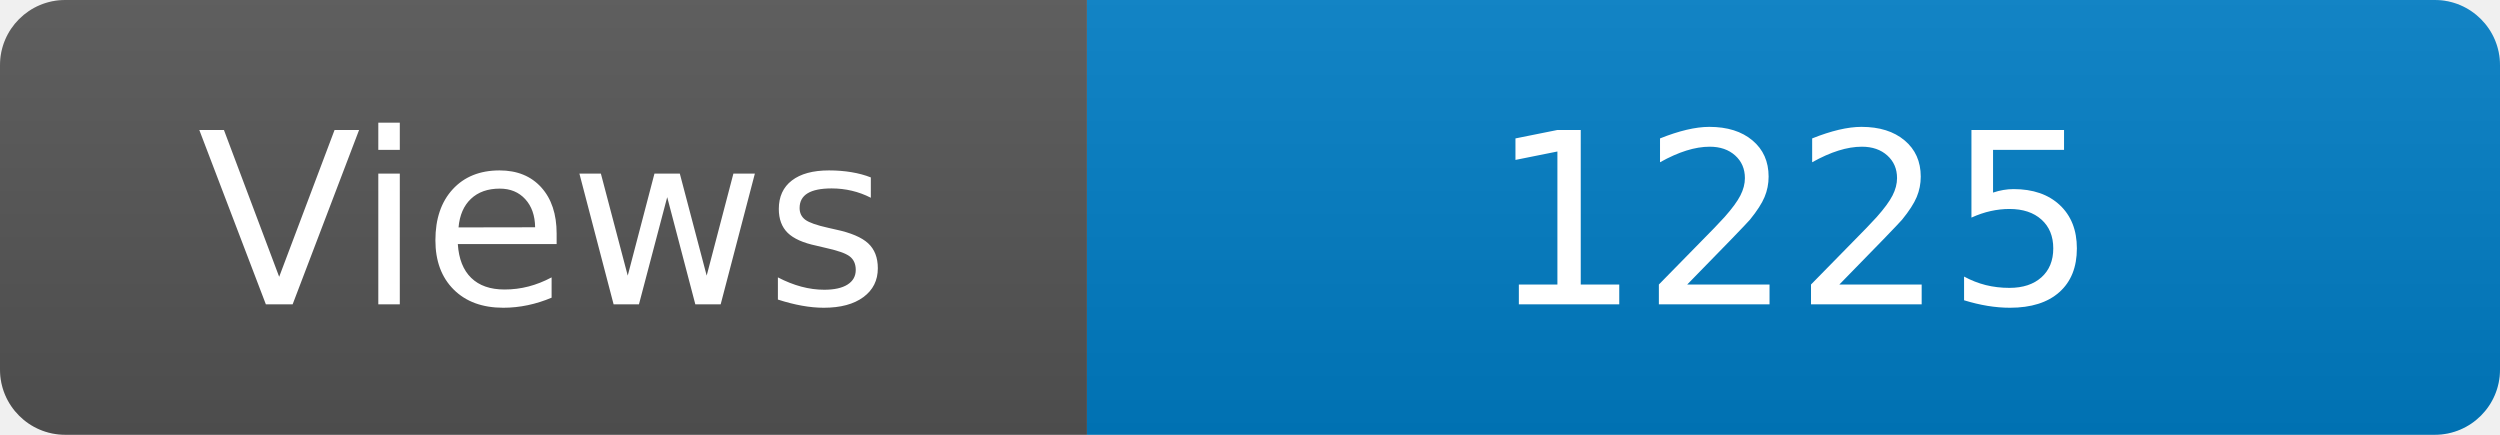
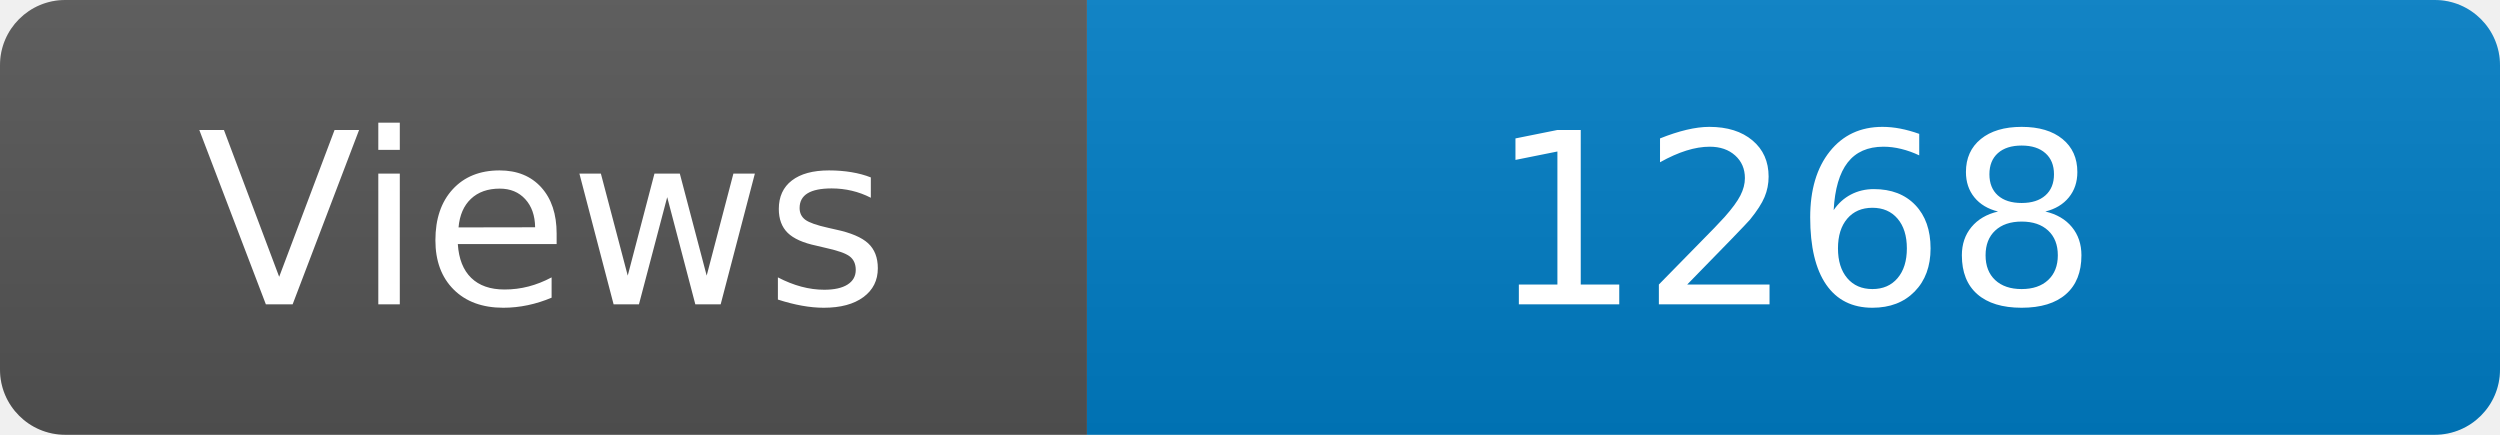
<svg xmlns="http://www.w3.org/2000/svg" width="115" height="20" role="img" aria-label="Maintained?: yes">
  <linearGradient id="s" x2="0" y2="100%">
    <stop offset="0" stop-color="#bbb" stop-opacity=".1" />
    <stop offset="1" stop-opacity=".1" />
  </linearGradient>
  <clipPath id="r">
    <rect width="115" height="20" rx="3" fill="#fff" />
  </clipPath>
  <g clip-path="url(#r)">
    <rect width="50" height="20" fill="#555" />
    <rect x="50" width="160" height="20" fill="#007ec6" />
    <rect width="115" height="20" fill="url(#s)" />
  </g>
  <g fill="#fff" text-anchor="middle" font-family="Verdana,Geneva,DejaVu Sans,sans-serif" font-size="110">
    <text x="250" y="140" transform="scale(.1)" fill="#fff">Views</text>
-     <text x="825" y="140" transform="scale(.1)" fill="#fff">1225</text>
+     <text x="825" y="140" transform="scale(.1)" fill="#fff">1268</text>
  </g>
</svg>
